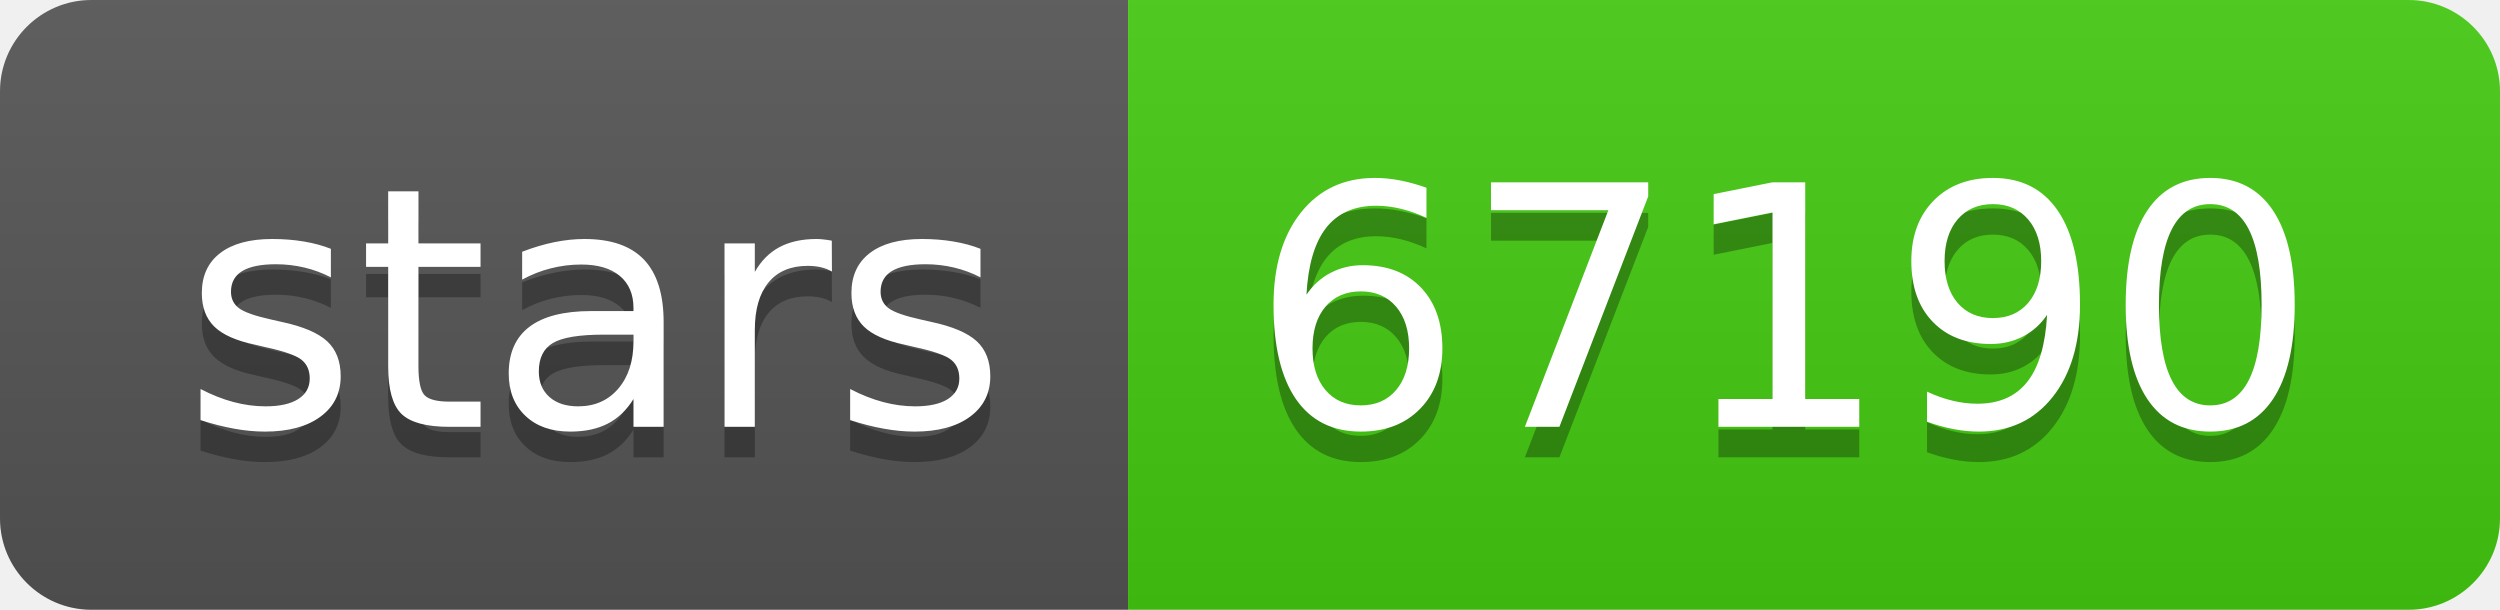
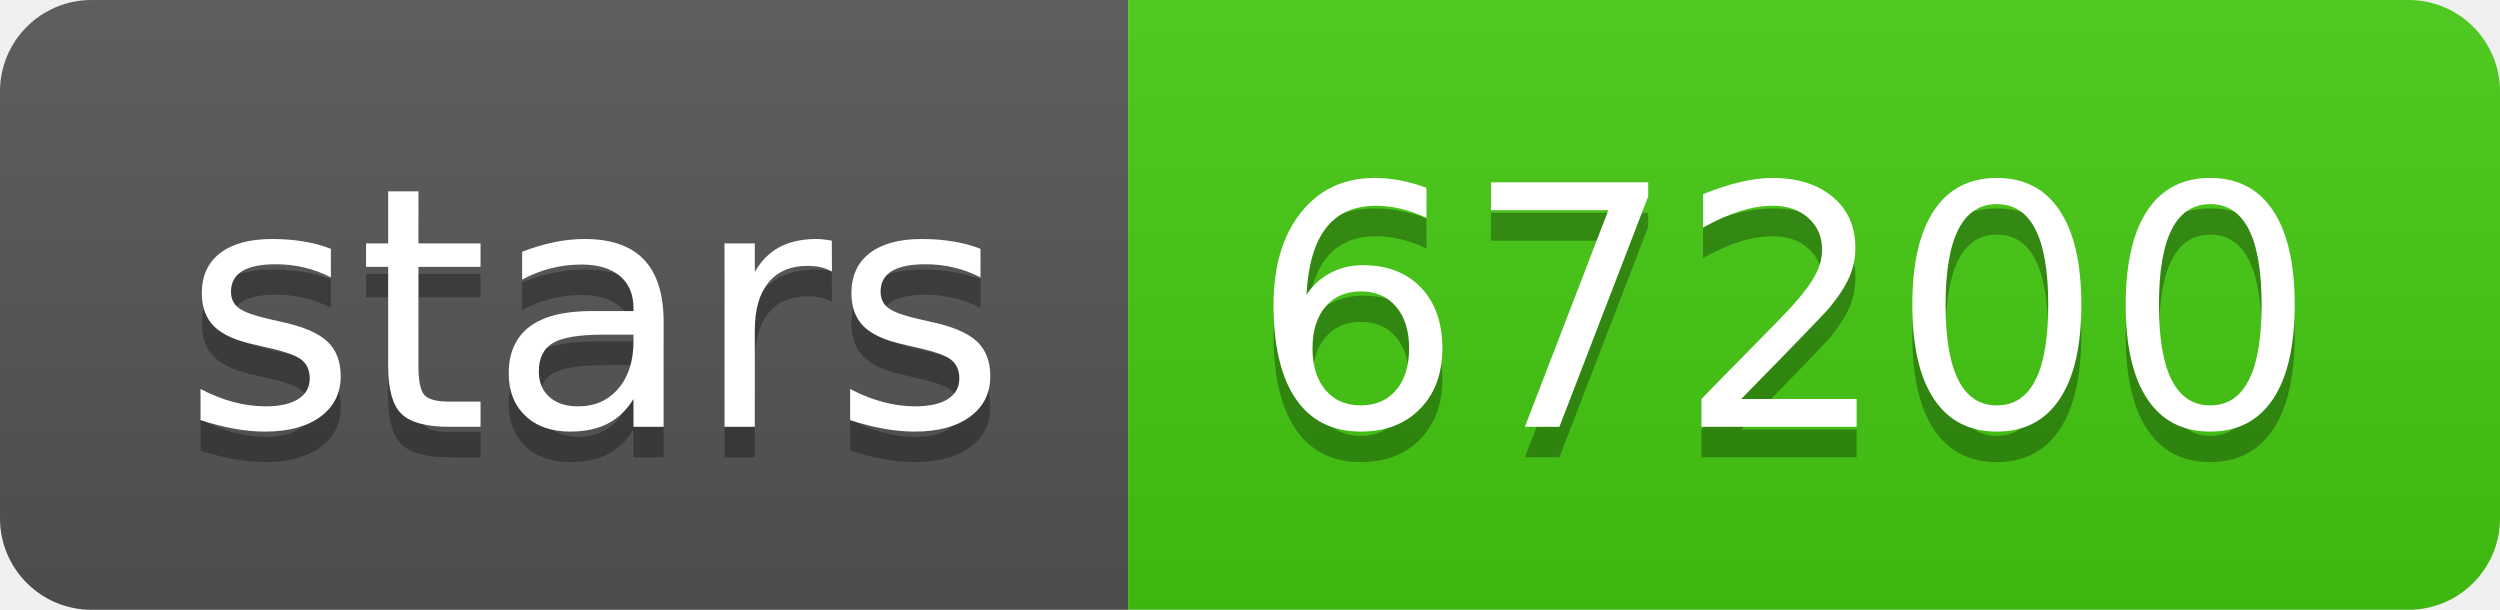
- <svg xmlns="http://www.w3.org/2000/svg" width="82" height="20" role="img" aria-label="stars: 67190">
+ <svg xmlns="http://www.w3.org/2000/svg" width="82" height="20" role="img" aria-label="stars: 67200">
  <linearGradient id="s" x2="0" y2="100%">
    <stop offset="0" stop-color="#bbb" stop-opacity=".1" />
    <stop offset="1" stop-opacity=".1" />
  </linearGradient>
  <clipPath id="r">
    <rect width="82" height="20" rx="3" fill="#fff" />
  </clipPath>
  <g clip-path="url(#r)">
    <rect width="37" height="20" fill="#555" />
    <rect x="37" width="45" height="20" fill="#4c1" />
    <rect width="82" height="20" fill="url(#s)" />
  </g>
  <g fill="#fff" text-anchor="middle" font-family="Verdana,Geneva,DejaVu Sans,sans-serif" text-rendering="geometricPrecision" font-size="110">
    <text aria-hidden="true" x="195" y="150" fill="#010101" fill-opacity=".3" transform="scale(.1)" textLength="270">stars</text>
    <text x="195" y="140" transform="scale(.1)" fill="#fff" textLength="270">stars</text>
-     <text aria-hidden="true" x="585" y="150" fill="#010101" fill-opacity=".3" transform="scale(.1)" textLength="350">67190</text>
-     <text x="585" y="140" transform="scale(.1)" fill="#fff" textLength="350">67190</text>
+     <text aria-hidden="true" x="585" y="150" fill="#010101" fill-opacity=".3" transform="scale(.1)" textLength="350">67200</text>
+     <text x="585" y="140" transform="scale(.1)" fill="#fff" textLength="350">67200</text>
  </g>
</svg>
